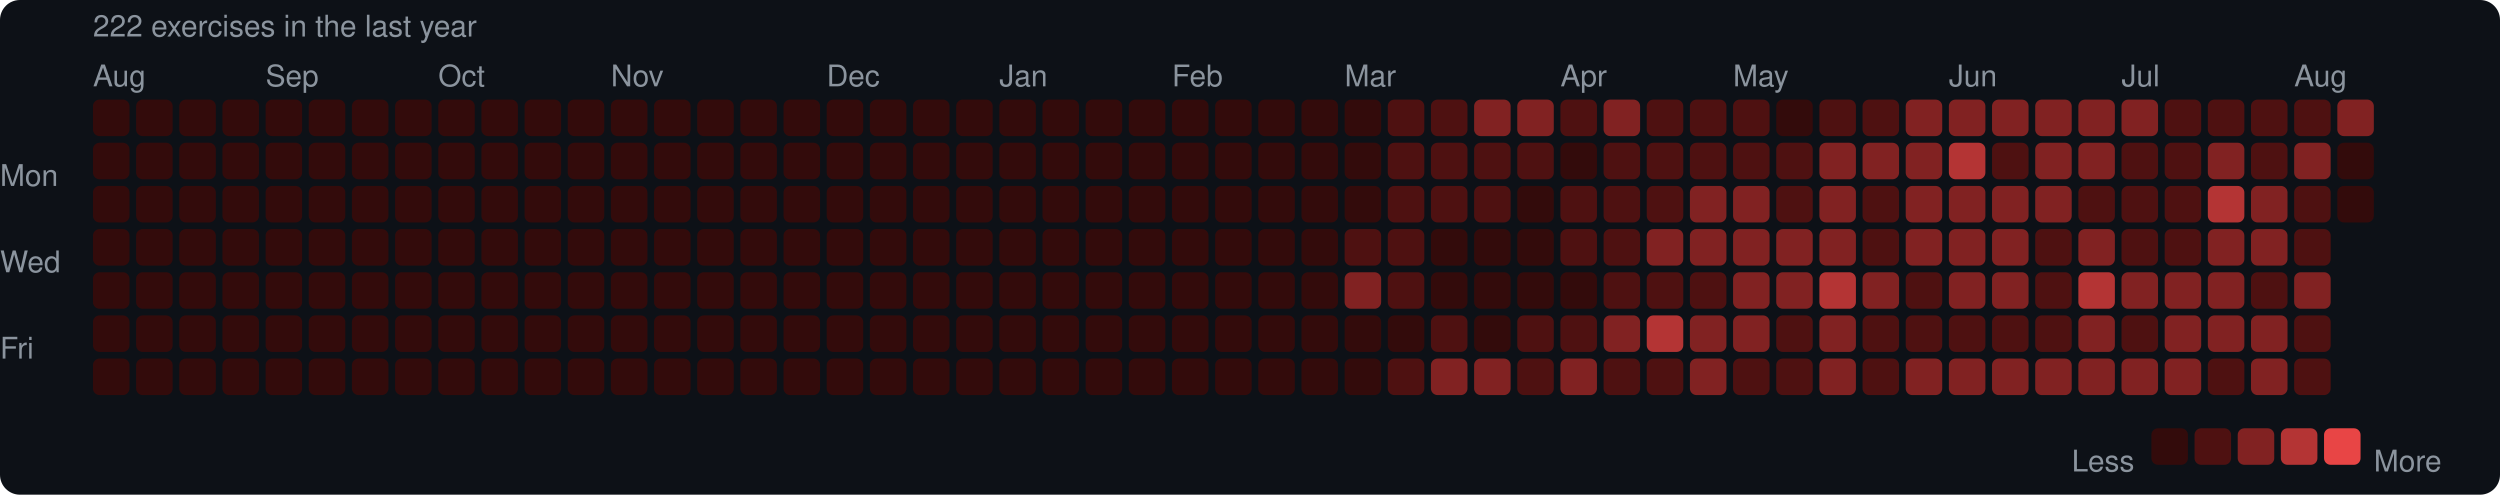
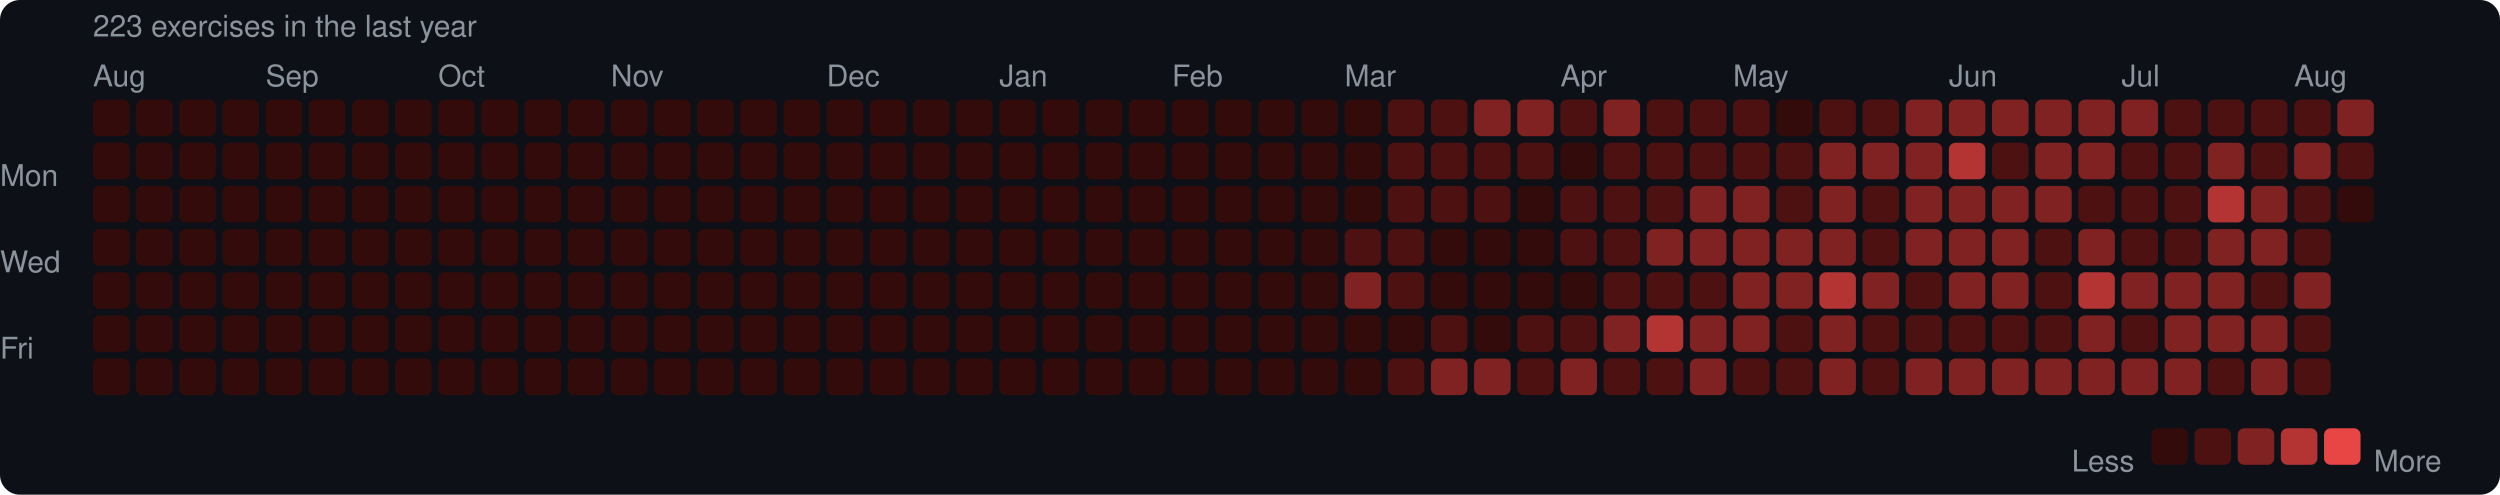
<svg xmlns="http://www.w3.org/2000/svg" width="753" height="149" viewBox="0 0 753 149">
  <rect width="753" height="149" rx="6" fill="#0d1117" />
  <style>text { font-family: -apple-system, BlinkMacSystemFont, "Segoe UI", Helvetica, Arial, sans-serif; fill: #8b949e; font-size: 9px; }</style>
-   <text x="28" y="11" font-size="9">222 exercises in the last year</text>
+   <text x="28" y="11" font-size="9">223 exercises in the last year</text>
  <text x="28" y="26">Aug</text>
  <text x="80" y="26">Sep</text>
  <text x="132" y="26">Oct</text>
  <text x="184" y="26">Nov</text>
  <text x="249" y="26">Dec</text>
  <text x="301" y="26">Jan</text>
  <text x="353" y="26">Feb</text>
  <text x="405" y="26">Mar</text>
  <text x="470" y="26">Apr</text>
  <text x="522" y="26">May</text>
  <text x="587" y="26">Jun</text>
  <text x="639" y="26">Jul</text>
  <text x="691" y="26">Aug</text>
  <text x="0" y="53" dominant-baseline="middle">Mon</text>
  <text x="0" y="79" dominant-baseline="middle">Wed</text>
  <text x="0" y="105" dominant-baseline="middle">Fri</text>
  <rect x="28" y="30" width="11" height="11" rx="2" fill="#330b0b" />
  <rect x="28" y="43" width="11" height="11" rx="2" fill="#330b0b" />
  <rect x="28" y="56" width="11" height="11" rx="2" fill="#330b0b" />
  <rect x="28" y="69" width="11" height="11" rx="2" fill="#330b0b" />
  <rect x="28" y="82" width="11" height="11" rx="2" fill="#330b0b" />
  <rect x="28" y="95" width="11" height="11" rx="2" fill="#330b0b" />
  <rect x="28" y="108" width="11" height="11" rx="2" fill="#330b0b" />
  <rect x="41" y="30" width="11" height="11" rx="2" fill="#330b0b" />
  <rect x="41" y="43" width="11" height="11" rx="2" fill="#330b0b" />
  <rect x="41" y="56" width="11" height="11" rx="2" fill="#330b0b" />
  <rect x="41" y="69" width="11" height="11" rx="2" fill="#330b0b" />
  <rect x="41" y="82" width="11" height="11" rx="2" fill="#330b0b" />
  <rect x="41" y="95" width="11" height="11" rx="2" fill="#330b0b" />
  <rect x="41" y="108" width="11" height="11" rx="2" fill="#330b0b" />
  <rect x="54" y="30" width="11" height="11" rx="2" fill="#330b0b" />
  <rect x="54" y="43" width="11" height="11" rx="2" fill="#330b0b" />
  <rect x="54" y="56" width="11" height="11" rx="2" fill="#330b0b" />
  <rect x="54" y="69" width="11" height="11" rx="2" fill="#330b0b" />
  <rect x="54" y="82" width="11" height="11" rx="2" fill="#330b0b" />
  <rect x="54" y="95" width="11" height="11" rx="2" fill="#330b0b" />
  <rect x="54" y="108" width="11" height="11" rx="2" fill="#330b0b" />
  <rect x="67" y="30" width="11" height="11" rx="2" fill="#330b0b" />
  <rect x="67" y="43" width="11" height="11" rx="2" fill="#330b0b" />
  <rect x="67" y="56" width="11" height="11" rx="2" fill="#330b0b" />
  <rect x="67" y="69" width="11" height="11" rx="2" fill="#330b0b" />
  <rect x="67" y="82" width="11" height="11" rx="2" fill="#330b0b" />
  <rect x="67" y="95" width="11" height="11" rx="2" fill="#330b0b" />
  <rect x="67" y="108" width="11" height="11" rx="2" fill="#330b0b" />
  <rect x="80" y="30" width="11" height="11" rx="2" fill="#330b0b" />
  <rect x="80" y="43" width="11" height="11" rx="2" fill="#330b0b" />
  <rect x="80" y="56" width="11" height="11" rx="2" fill="#330b0b" />
  <rect x="80" y="69" width="11" height="11" rx="2" fill="#330b0b" />
  <rect x="80" y="82" width="11" height="11" rx="2" fill="#330b0b" />
  <rect x="80" y="95" width="11" height="11" rx="2" fill="#330b0b" />
  <rect x="80" y="108" width="11" height="11" rx="2" fill="#330b0b" />
  <rect x="93" y="30" width="11" height="11" rx="2" fill="#330b0b" />
  <rect x="93" y="43" width="11" height="11" rx="2" fill="#330b0b" />
  <rect x="93" y="56" width="11" height="11" rx="2" fill="#330b0b" />
  <rect x="93" y="69" width="11" height="11" rx="2" fill="#330b0b" />
  <rect x="93" y="82" width="11" height="11" rx="2" fill="#330b0b" />
  <rect x="93" y="95" width="11" height="11" rx="2" fill="#330b0b" />
  <rect x="93" y="108" width="11" height="11" rx="2" fill="#330b0b" />
  <rect x="106" y="30" width="11" height="11" rx="2" fill="#330b0b" />
  <rect x="106" y="43" width="11" height="11" rx="2" fill="#330b0b" />
  <rect x="106" y="56" width="11" height="11" rx="2" fill="#330b0b" />
  <rect x="106" y="69" width="11" height="11" rx="2" fill="#330b0b" />
  <rect x="106" y="82" width="11" height="11" rx="2" fill="#330b0b" />
  <rect x="106" y="95" width="11" height="11" rx="2" fill="#330b0b" />
  <rect x="106" y="108" width="11" height="11" rx="2" fill="#330b0b" />
  <rect x="119" y="30" width="11" height="11" rx="2" fill="#330b0b" />
  <rect x="119" y="43" width="11" height="11" rx="2" fill="#330b0b" />
  <rect x="119" y="56" width="11" height="11" rx="2" fill="#330b0b" />
  <rect x="119" y="69" width="11" height="11" rx="2" fill="#330b0b" />
  <rect x="119" y="82" width="11" height="11" rx="2" fill="#330b0b" />
  <rect x="119" y="95" width="11" height="11" rx="2" fill="#330b0b" />
  <rect x="119" y="108" width="11" height="11" rx="2" fill="#330b0b" />
  <rect x="132" y="30" width="11" height="11" rx="2" fill="#330b0b" />
  <rect x="132" y="43" width="11" height="11" rx="2" fill="#330b0b" />
  <rect x="132" y="56" width="11" height="11" rx="2" fill="#330b0b" />
  <rect x="132" y="69" width="11" height="11" rx="2" fill="#330b0b" />
  <rect x="132" y="82" width="11" height="11" rx="2" fill="#330b0b" />
  <rect x="132" y="95" width="11" height="11" rx="2" fill="#330b0b" />
  <rect x="132" y="108" width="11" height="11" rx="2" fill="#330b0b" />
  <rect x="145" y="30" width="11" height="11" rx="2" fill="#330b0b" />
  <rect x="145" y="43" width="11" height="11" rx="2" fill="#330b0b" />
  <rect x="145" y="56" width="11" height="11" rx="2" fill="#330b0b" />
  <rect x="145" y="69" width="11" height="11" rx="2" fill="#330b0b" />
  <rect x="145" y="82" width="11" height="11" rx="2" fill="#330b0b" />
  <rect x="145" y="95" width="11" height="11" rx="2" fill="#330b0b" />
  <rect x="145" y="108" width="11" height="11" rx="2" fill="#330b0b" />
  <rect x="158" y="30" width="11" height="11" rx="2" fill="#330b0b" />
  <rect x="158" y="43" width="11" height="11" rx="2" fill="#330b0b" />
  <rect x="158" y="56" width="11" height="11" rx="2" fill="#330b0b" />
  <rect x="158" y="69" width="11" height="11" rx="2" fill="#330b0b" />
  <rect x="158" y="82" width="11" height="11" rx="2" fill="#330b0b" />
  <rect x="158" y="95" width="11" height="11" rx="2" fill="#330b0b" />
  <rect x="158" y="108" width="11" height="11" rx="2" fill="#330b0b" />
  <rect x="171" y="30" width="11" height="11" rx="2" fill="#330b0b" />
  <rect x="171" y="43" width="11" height="11" rx="2" fill="#330b0b" />
  <rect x="171" y="56" width="11" height="11" rx="2" fill="#330b0b" />
  <rect x="171" y="69" width="11" height="11" rx="2" fill="#330b0b" />
  <rect x="171" y="82" width="11" height="11" rx="2" fill="#330b0b" />
  <rect x="171" y="95" width="11" height="11" rx="2" fill="#330b0b" />
  <rect x="171" y="108" width="11" height="11" rx="2" fill="#330b0b" />
  <rect x="184" y="30" width="11" height="11" rx="2" fill="#330b0b" />
  <rect x="184" y="43" width="11" height="11" rx="2" fill="#330b0b" />
  <rect x="184" y="56" width="11" height="11" rx="2" fill="#330b0b" />
  <rect x="184" y="69" width="11" height="11" rx="2" fill="#330b0b" />
  <rect x="184" y="82" width="11" height="11" rx="2" fill="#330b0b" />
  <rect x="184" y="95" width="11" height="11" rx="2" fill="#330b0b" />
  <rect x="184" y="108" width="11" height="11" rx="2" fill="#330b0b" />
  <rect x="197" y="30" width="11" height="11" rx="2" fill="#330b0b" />
  <rect x="197" y="43" width="11" height="11" rx="2" fill="#330b0b" />
  <rect x="197" y="56" width="11" height="11" rx="2" fill="#330b0b" />
  <rect x="197" y="69" width="11" height="11" rx="2" fill="#330b0b" />
  <rect x="197" y="82" width="11" height="11" rx="2" fill="#330b0b" />
  <rect x="197" y="95" width="11" height="11" rx="2" fill="#330b0b" />
  <rect x="197" y="108" width="11" height="11" rx="2" fill="#330b0b" />
  <rect x="210" y="30" width="11" height="11" rx="2" fill="#330b0b" />
  <rect x="210" y="43" width="11" height="11" rx="2" fill="#330b0b" />
  <rect x="210" y="56" width="11" height="11" rx="2" fill="#330b0b" />
  <rect x="210" y="69" width="11" height="11" rx="2" fill="#330b0b" />
  <rect x="210" y="82" width="11" height="11" rx="2" fill="#330b0b" />
  <rect x="210" y="95" width="11" height="11" rx="2" fill="#330b0b" />
  <rect x="210" y="108" width="11" height="11" rx="2" fill="#330b0b" />
  <rect x="223" y="30" width="11" height="11" rx="2" fill="#330b0b" />
  <rect x="223" y="43" width="11" height="11" rx="2" fill="#330b0b" />
  <rect x="223" y="56" width="11" height="11" rx="2" fill="#330b0b" />
  <rect x="223" y="69" width="11" height="11" rx="2" fill="#330b0b" />
  <rect x="223" y="82" width="11" height="11" rx="2" fill="#330b0b" />
  <rect x="223" y="95" width="11" height="11" rx="2" fill="#330b0b" />
  <rect x="223" y="108" width="11" height="11" rx="2" fill="#330b0b" />
  <rect x="236" y="30" width="11" height="11" rx="2" fill="#330b0b" />
  <rect x="236" y="43" width="11" height="11" rx="2" fill="#330b0b" />
  <rect x="236" y="56" width="11" height="11" rx="2" fill="#330b0b" />
  <rect x="236" y="69" width="11" height="11" rx="2" fill="#330b0b" />
  <rect x="236" y="82" width="11" height="11" rx="2" fill="#330b0b" />
  <rect x="236" y="95" width="11" height="11" rx="2" fill="#330b0b" />
  <rect x="236" y="108" width="11" height="11" rx="2" fill="#330b0b" />
  <rect x="249" y="30" width="11" height="11" rx="2" fill="#330b0b" />
  <rect x="249" y="43" width="11" height="11" rx="2" fill="#330b0b" />
  <rect x="249" y="56" width="11" height="11" rx="2" fill="#330b0b" />
  <rect x="249" y="69" width="11" height="11" rx="2" fill="#330b0b" />
  <rect x="249" y="82" width="11" height="11" rx="2" fill="#330b0b" />
  <rect x="249" y="95" width="11" height="11" rx="2" fill="#330b0b" />
  <rect x="249" y="108" width="11" height="11" rx="2" fill="#330b0b" />
  <rect x="262" y="30" width="11" height="11" rx="2" fill="#330b0b" />
  <rect x="262" y="43" width="11" height="11" rx="2" fill="#330b0b" />
  <rect x="262" y="56" width="11" height="11" rx="2" fill="#330b0b" />
  <rect x="262" y="69" width="11" height="11" rx="2" fill="#330b0b" />
  <rect x="262" y="82" width="11" height="11" rx="2" fill="#330b0b" />
  <rect x="262" y="95" width="11" height="11" rx="2" fill="#330b0b" />
  <rect x="262" y="108" width="11" height="11" rx="2" fill="#330b0b" />
  <rect x="275" y="30" width="11" height="11" rx="2" fill="#330b0b" />
  <rect x="275" y="43" width="11" height="11" rx="2" fill="#330b0b" />
  <rect x="275" y="56" width="11" height="11" rx="2" fill="#330b0b" />
  <rect x="275" y="69" width="11" height="11" rx="2" fill="#330b0b" />
  <rect x="275" y="82" width="11" height="11" rx="2" fill="#330b0b" />
  <rect x="275" y="95" width="11" height="11" rx="2" fill="#330b0b" />
  <rect x="275" y="108" width="11" height="11" rx="2" fill="#330b0b" />
  <rect x="288" y="30" width="11" height="11" rx="2" fill="#330b0b" />
  <rect x="288" y="43" width="11" height="11" rx="2" fill="#330b0b" />
  <rect x="288" y="56" width="11" height="11" rx="2" fill="#330b0b" />
  <rect x="288" y="69" width="11" height="11" rx="2" fill="#330b0b" />
  <rect x="288" y="82" width="11" height="11" rx="2" fill="#330b0b" />
  <rect x="288" y="95" width="11" height="11" rx="2" fill="#330b0b" />
  <rect x="288" y="108" width="11" height="11" rx="2" fill="#330b0b" />
  <rect x="301" y="30" width="11" height="11" rx="2" fill="#330b0b" />
  <rect x="301" y="43" width="11" height="11" rx="2" fill="#330b0b" />
  <rect x="301" y="56" width="11" height="11" rx="2" fill="#330b0b" />
  <rect x="301" y="69" width="11" height="11" rx="2" fill="#330b0b" />
  <rect x="301" y="82" width="11" height="11" rx="2" fill="#330b0b" />
  <rect x="301" y="95" width="11" height="11" rx="2" fill="#330b0b" />
  <rect x="301" y="108" width="11" height="11" rx="2" fill="#330b0b" />
  <rect x="314" y="30" width="11" height="11" rx="2" fill="#330b0b" />
  <rect x="314" y="43" width="11" height="11" rx="2" fill="#330b0b" />
  <rect x="314" y="56" width="11" height="11" rx="2" fill="#330b0b" />
  <rect x="314" y="69" width="11" height="11" rx="2" fill="#330b0b" />
  <rect x="314" y="82" width="11" height="11" rx="2" fill="#330b0b" />
  <rect x="314" y="95" width="11" height="11" rx="2" fill="#330b0b" />
  <rect x="314" y="108" width="11" height="11" rx="2" fill="#330b0b" />
  <rect x="327" y="30" width="11" height="11" rx="2" fill="#330b0b" />
  <rect x="327" y="43" width="11" height="11" rx="2" fill="#330b0b" />
  <rect x="327" y="56" width="11" height="11" rx="2" fill="#330b0b" />
  <rect x="327" y="69" width="11" height="11" rx="2" fill="#330b0b" />
  <rect x="327" y="82" width="11" height="11" rx="2" fill="#330b0b" />
  <rect x="327" y="95" width="11" height="11" rx="2" fill="#330b0b" />
  <rect x="327" y="108" width="11" height="11" rx="2" fill="#330b0b" />
  <rect x="340" y="30" width="11" height="11" rx="2" fill="#330b0b" />
  <rect x="340" y="43" width="11" height="11" rx="2" fill="#330b0b" />
  <rect x="340" y="56" width="11" height="11" rx="2" fill="#330b0b" />
  <rect x="340" y="69" width="11" height="11" rx="2" fill="#330b0b" />
  <rect x="340" y="82" width="11" height="11" rx="2" fill="#330b0b" />
  <rect x="340" y="95" width="11" height="11" rx="2" fill="#330b0b" />
  <rect x="340" y="108" width="11" height="11" rx="2" fill="#330b0b" />
  <rect x="353" y="30" width="11" height="11" rx="2" fill="#330b0b" />
  <rect x="353" y="43" width="11" height="11" rx="2" fill="#330b0b" />
  <rect x="353" y="56" width="11" height="11" rx="2" fill="#330b0b" />
  <rect x="353" y="69" width="11" height="11" rx="2" fill="#330b0b" />
  <rect x="353" y="82" width="11" height="11" rx="2" fill="#330b0b" />
  <rect x="353" y="95" width="11" height="11" rx="2" fill="#330b0b" />
  <rect x="353" y="108" width="11" height="11" rx="2" fill="#330b0b" />
  <rect x="366" y="30" width="11" height="11" rx="2" fill="#330b0b" />
  <rect x="366" y="43" width="11" height="11" rx="2" fill="#330b0b" />
  <rect x="366" y="56" width="11" height="11" rx="2" fill="#330b0b" />
  <rect x="366" y="69" width="11" height="11" rx="2" fill="#330b0b" />
  <rect x="366" y="82" width="11" height="11" rx="2" fill="#330b0b" />
  <rect x="366" y="95" width="11" height="11" rx="2" fill="#330b0b" />
  <rect x="366" y="108" width="11" height="11" rx="2" fill="#330b0b" />
  <rect x="379" y="30" width="11" height="11" rx="2" fill="#330b0b" />
  <rect x="379" y="43" width="11" height="11" rx="2" fill="#330b0b" />
  <rect x="379" y="56" width="11" height="11" rx="2" fill="#330b0b" />
  <rect x="379" y="69" width="11" height="11" rx="2" fill="#330b0b" />
  <rect x="379" y="82" width="11" height="11" rx="2" fill="#330b0b" />
  <rect x="379" y="95" width="11" height="11" rx="2" fill="#330b0b" />
  <rect x="379" y="108" width="11" height="11" rx="2" fill="#330b0b" />
  <rect x="392" y="30" width="11" height="11" rx="2" fill="#330b0b" />
  <rect x="392" y="43" width="11" height="11" rx="2" fill="#330b0b" />
  <rect x="392" y="56" width="11" height="11" rx="2" fill="#330b0b" />
  <rect x="392" y="69" width="11" height="11" rx="2" fill="#330b0b" />
  <rect x="392" y="82" width="11" height="11" rx="2" fill="#330b0b" />
  <rect x="392" y="95" width="11" height="11" rx="2" fill="#330b0b" />
  <rect x="392" y="108" width="11" height="11" rx="2" fill="#330b0b" />
  <rect x="405" y="30" width="11" height="11" rx="2" fill="#330b0b" />
  <rect x="405" y="43" width="11" height="11" rx="2" fill="#330b0b" />
  <rect x="405" y="56" width="11" height="11" rx="2" fill="#330b0b" />
  <rect x="405" y="69" width="11" height="11" rx="2" fill="#4e1111" />
  <rect x="405" y="82" width="11" height="11" rx="2" fill="#812222" />
  <rect x="405" y="95" width="11" height="11" rx="2" fill="#330b0b" />
  <rect x="405" y="108" width="11" height="11" rx="2" fill="#330b0b" />
  <rect x="418" y="30" width="11" height="11" rx="2" fill="#4e1111" />
  <rect x="418" y="43" width="11" height="11" rx="2" fill="#4e1111" />
  <rect x="418" y="56" width="11" height="11" rx="2" fill="#4e1111" />
  <rect x="418" y="69" width="11" height="11" rx="2" fill="#4e1111" />
  <rect x="418" y="82" width="11" height="11" rx="2" fill="#4e1111" />
  <rect x="418" y="95" width="11" height="11" rx="2" fill="#330b0b" />
  <rect x="418" y="108" width="11" height="11" rx="2" fill="#4e1111" />
  <rect x="431" y="30" width="11" height="11" rx="2" fill="#4e1111" />
  <rect x="431" y="43" width="11" height="11" rx="2" fill="#4e1111" />
  <rect x="431" y="56" width="11" height="11" rx="2" fill="#4e1111" />
  <rect x="431" y="69" width="11" height="11" rx="2" fill="#330b0b" />
  <rect x="431" y="82" width="11" height="11" rx="2" fill="#330b0b" />
  <rect x="431" y="95" width="11" height="11" rx="2" fill="#4e1111" />
  <rect x="431" y="108" width="11" height="11" rx="2" fill="#812222" />
  <rect x="444" y="30" width="11" height="11" rx="2" fill="#812222" />
  <rect x="444" y="43" width="11" height="11" rx="2" fill="#4e1111" />
  <rect x="444" y="56" width="11" height="11" rx="2" fill="#4e1111" />
  <rect x="444" y="69" width="11" height="11" rx="2" fill="#330b0b" />
  <rect x="444" y="82" width="11" height="11" rx="2" fill="#330b0b" />
  <rect x="444" y="95" width="11" height="11" rx="2" fill="#330b0b" />
  <rect x="444" y="108" width="11" height="11" rx="2" fill="#812222" />
  <rect x="457" y="30" width="11" height="11" rx="2" fill="#812222" />
  <rect x="457" y="43" width="11" height="11" rx="2" fill="#4e1111" />
  <rect x="457" y="56" width="11" height="11" rx="2" fill="#330b0b" />
  <rect x="457" y="69" width="11" height="11" rx="2" fill="#330b0b" />
  <rect x="457" y="82" width="11" height="11" rx="2" fill="#330b0b" />
  <rect x="457" y="95" width="11" height="11" rx="2" fill="#4e1111" />
  <rect x="457" y="108" width="11" height="11" rx="2" fill="#4e1111" />
  <rect x="470" y="30" width="11" height="11" rx="2" fill="#4e1111" />
  <rect x="470" y="43" width="11" height="11" rx="2" fill="#330b0b" />
  <rect x="470" y="56" width="11" height="11" rx="2" fill="#4e1111" />
  <rect x="470" y="69" width="11" height="11" rx="2" fill="#4e1111" />
  <rect x="470" y="82" width="11" height="11" rx="2" fill="#330b0b" />
  <rect x="470" y="95" width="11" height="11" rx="2" fill="#4e1111" />
  <rect x="470" y="108" width="11" height="11" rx="2" fill="#812222" />
  <rect x="483" y="30" width="11" height="11" rx="2" fill="#812222" />
  <rect x="483" y="43" width="11" height="11" rx="2" fill="#4e1111" />
  <rect x="483" y="56" width="11" height="11" rx="2" fill="#4e1111" />
  <rect x="483" y="69" width="11" height="11" rx="2" fill="#4e1111" />
  <rect x="483" y="82" width="11" height="11" rx="2" fill="#4e1111" />
  <rect x="483" y="95" width="11" height="11" rx="2" fill="#812222" />
  <rect x="483" y="108" width="11" height="11" rx="2" fill="#4e1111" />
  <rect x="496" y="30" width="11" height="11" rx="2" fill="#4e1111" />
  <rect x="496" y="43" width="11" height="11" rx="2" fill="#4e1111" />
  <rect x="496" y="56" width="11" height="11" rx="2" fill="#4e1111" />
  <rect x="496" y="69" width="11" height="11" rx="2" fill="#812222" />
  <rect x="496" y="82" width="11" height="11" rx="2" fill="#4e1111" />
  <rect x="496" y="95" width="11" height="11" rx="2" fill="#b43434" />
  <rect x="496" y="108" width="11" height="11" rx="2" fill="#4e1111" />
  <rect x="509" y="30" width="11" height="11" rx="2" fill="#4e1111" />
  <rect x="509" y="43" width="11" height="11" rx="2" fill="#4e1111" />
  <rect x="509" y="56" width="11" height="11" rx="2" fill="#812222" />
  <rect x="509" y="69" width="11" height="11" rx="2" fill="#812222" />
  <rect x="509" y="82" width="11" height="11" rx="2" fill="#4e1111" />
  <rect x="509" y="95" width="11" height="11" rx="2" fill="#812222" />
  <rect x="509" y="108" width="11" height="11" rx="2" fill="#812222" />
  <rect x="522" y="30" width="11" height="11" rx="2" fill="#4e1111" />
  <rect x="522" y="43" width="11" height="11" rx="2" fill="#4e1111" />
  <rect x="522" y="56" width="11" height="11" rx="2" fill="#812222" />
  <rect x="522" y="69" width="11" height="11" rx="2" fill="#812222" />
  <rect x="522" y="82" width="11" height="11" rx="2" fill="#812222" />
  <rect x="522" y="95" width="11" height="11" rx="2" fill="#812222" />
  <rect x="522" y="108" width="11" height="11" rx="2" fill="#4e1111" />
  <rect x="535" y="30" width="11" height="11" rx="2" fill="#330b0b" />
  <rect x="535" y="43" width="11" height="11" rx="2" fill="#4e1111" />
  <rect x="535" y="56" width="11" height="11" rx="2" fill="#4e1111" />
  <rect x="535" y="69" width="11" height="11" rx="2" fill="#812222" />
  <rect x="535" y="82" width="11" height="11" rx="2" fill="#812222" />
  <rect x="535" y="95" width="11" height="11" rx="2" fill="#4e1111" />
  <rect x="535" y="108" width="11" height="11" rx="2" fill="#4e1111" />
  <rect x="548" y="30" width="11" height="11" rx="2" fill="#4e1111" />
  <rect x="548" y="43" width="11" height="11" rx="2" fill="#812222" />
  <rect x="548" y="56" width="11" height="11" rx="2" fill="#812222" />
  <rect x="548" y="69" width="11" height="11" rx="2" fill="#812222" />
  <rect x="548" y="82" width="11" height="11" rx="2" fill="#b43434" />
  <rect x="548" y="95" width="11" height="11" rx="2" fill="#812222" />
  <rect x="548" y="108" width="11" height="11" rx="2" fill="#812222" />
  <rect x="561" y="30" width="11" height="11" rx="2" fill="#4e1111" />
  <rect x="561" y="43" width="11" height="11" rx="2" fill="#812222" />
  <rect x="561" y="56" width="11" height="11" rx="2" fill="#4e1111" />
  <rect x="561" y="69" width="11" height="11" rx="2" fill="#4e1111" />
  <rect x="561" y="82" width="11" height="11" rx="2" fill="#812222" />
  <rect x="561" y="95" width="11" height="11" rx="2" fill="#4e1111" />
  <rect x="561" y="108" width="11" height="11" rx="2" fill="#4e1111" />
  <rect x="574" y="30" width="11" height="11" rx="2" fill="#812222" />
  <rect x="574" y="43" width="11" height="11" rx="2" fill="#812222" />
  <rect x="574" y="56" width="11" height="11" rx="2" fill="#812222" />
  <rect x="574" y="69" width="11" height="11" rx="2" fill="#812222" />
  <rect x="574" y="82" width="11" height="11" rx="2" fill="#4e1111" />
  <rect x="574" y="95" width="11" height="11" rx="2" fill="#4e1111" />
  <rect x="574" y="108" width="11" height="11" rx="2" fill="#812222" />
  <rect x="587" y="30" width="11" height="11" rx="2" fill="#812222" />
  <rect x="587" y="43" width="11" height="11" rx="2" fill="#b43434" />
  <rect x="587" y="56" width="11" height="11" rx="2" fill="#812222" />
  <rect x="587" y="69" width="11" height="11" rx="2" fill="#812222" />
  <rect x="587" y="82" width="11" height="11" rx="2" fill="#812222" />
  <rect x="587" y="95" width="11" height="11" rx="2" fill="#4e1111" />
  <rect x="587" y="108" width="11" height="11" rx="2" fill="#812222" />
  <rect x="600" y="30" width="11" height="11" rx="2" fill="#812222" />
  <rect x="600" y="43" width="11" height="11" rx="2" fill="#4e1111" />
  <rect x="600" y="56" width="11" height="11" rx="2" fill="#812222" />
  <rect x="600" y="69" width="11" height="11" rx="2" fill="#812222" />
  <rect x="600" y="82" width="11" height="11" rx="2" fill="#812222" />
  <rect x="600" y="95" width="11" height="11" rx="2" fill="#4e1111" />
  <rect x="600" y="108" width="11" height="11" rx="2" fill="#812222" />
  <rect x="613" y="30" width="11" height="11" rx="2" fill="#812222" />
  <rect x="613" y="43" width="11" height="11" rx="2" fill="#812222" />
  <rect x="613" y="56" width="11" height="11" rx="2" fill="#812222" />
  <rect x="613" y="69" width="11" height="11" rx="2" fill="#4e1111" />
  <rect x="613" y="82" width="11" height="11" rx="2" fill="#4e1111" />
  <rect x="613" y="95" width="11" height="11" rx="2" fill="#4e1111" />
  <rect x="613" y="108" width="11" height="11" rx="2" fill="#812222" />
  <rect x="626" y="30" width="11" height="11" rx="2" fill="#812222" />
  <rect x="626" y="43" width="11" height="11" rx="2" fill="#812222" />
  <rect x="626" y="56" width="11" height="11" rx="2" fill="#4e1111" />
  <rect x="626" y="69" width="11" height="11" rx="2" fill="#812222" />
  <rect x="626" y="82" width="11" height="11" rx="2" fill="#b43434" />
  <rect x="626" y="95" width="11" height="11" rx="2" fill="#812222" />
  <rect x="626" y="108" width="11" height="11" rx="2" fill="#812222" />
  <rect x="639" y="30" width="11" height="11" rx="2" fill="#812222" />
  <rect x="639" y="43" width="11" height="11" rx="2" fill="#4e1111" />
  <rect x="639" y="56" width="11" height="11" rx="2" fill="#4e1111" />
  <rect x="639" y="69" width="11" height="11" rx="2" fill="#4e1111" />
  <rect x="639" y="82" width="11" height="11" rx="2" fill="#812222" />
  <rect x="639" y="95" width="11" height="11" rx="2" fill="#4e1111" />
  <rect x="639" y="108" width="11" height="11" rx="2" fill="#812222" />
  <rect x="652" y="30" width="11" height="11" rx="2" fill="#4e1111" />
  <rect x="652" y="43" width="11" height="11" rx="2" fill="#4e1111" />
  <rect x="652" y="56" width="11" height="11" rx="2" fill="#4e1111" />
  <rect x="652" y="69" width="11" height="11" rx="2" fill="#4e1111" />
  <rect x="652" y="82" width="11" height="11" rx="2" fill="#812222" />
  <rect x="652" y="95" width="11" height="11" rx="2" fill="#812222" />
  <rect x="652" y="108" width="11" height="11" rx="2" fill="#812222" />
  <rect x="665" y="30" width="11" height="11" rx="2" fill="#4e1111" />
  <rect x="665" y="43" width="11" height="11" rx="2" fill="#812222" />
  <rect x="665" y="56" width="11" height="11" rx="2" fill="#b43434" />
  <rect x="665" y="69" width="11" height="11" rx="2" fill="#812222" />
  <rect x="665" y="82" width="11" height="11" rx="2" fill="#812222" />
  <rect x="665" y="95" width="11" height="11" rx="2" fill="#812222" />
  <rect x="665" y="108" width="11" height="11" rx="2" fill="#4e1111" />
  <rect x="678" y="30" width="11" height="11" rx="2" fill="#4e1111" />
  <rect x="678" y="43" width="11" height="11" rx="2" fill="#4e1111" />
  <rect x="678" y="56" width="11" height="11" rx="2" fill="#812222" />
  <rect x="678" y="69" width="11" height="11" rx="2" fill="#812222" />
  <rect x="678" y="82" width="11" height="11" rx="2" fill="#4e1111" />
  <rect x="678" y="95" width="11" height="11" rx="2" fill="#812222" />
  <rect x="678" y="108" width="11" height="11" rx="2" fill="#812222" />
  <rect x="691" y="30" width="11" height="11" rx="2" fill="#4e1111" />
  <rect x="691" y="43" width="11" height="11" rx="2" fill="#812222" />
  <rect x="691" y="56" width="11" height="11" rx="2" fill="#4e1111" />
  <rect x="691" y="69" width="11" height="11" rx="2" fill="#4e1111" />
  <rect x="691" y="82" width="11" height="11" rx="2" fill="#812222" />
  <rect x="691" y="95" width="11" height="11" rx="2" fill="#4e1111" />
  <rect x="691" y="108" width="11" height="11" rx="2" fill="#4e1111" />
  <rect x="704" y="30" width="11" height="11" rx="2" fill="#812222" />
-   <rect x="704" y="43" width="11" height="11" rx="2" fill="#330b0b" />
+   <rect x="704" y="43" width="11" height="11" rx="2" fill="#4e1111" />
  <rect x="704" y="56" width="11" height="11" rx="2" fill="#330b0b" />
  <text x="624" y="139" dominant-baseline="middle">Less</text>
  <rect x="648" y="129" width="11" height="11" rx="2" fill="#330b0b" />
  <rect x="661" y="129" width="11" height="11" rx="2" fill="#4e1111" />
  <rect x="674" y="129" width="11" height="11" rx="2" fill="#812222" />
  <rect x="687" y="129" width="11" height="11" rx="2" fill="#b43434" />
  <rect x="700" y="129" width="11" height="11" rx="2" fill="#e84545" />
  <text x="715" y="139" dominant-baseline="middle">More</text>
</svg>
